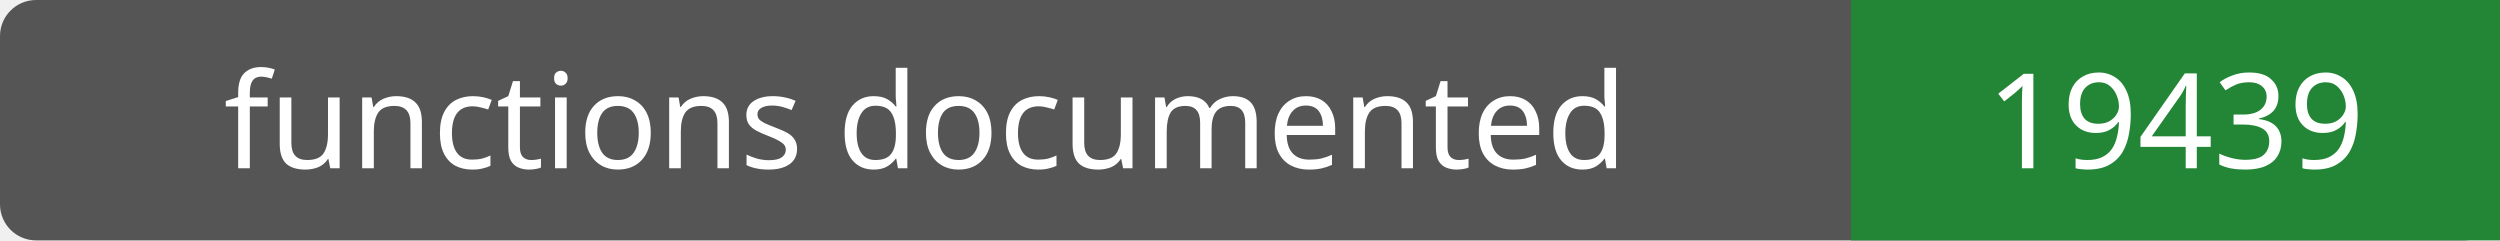
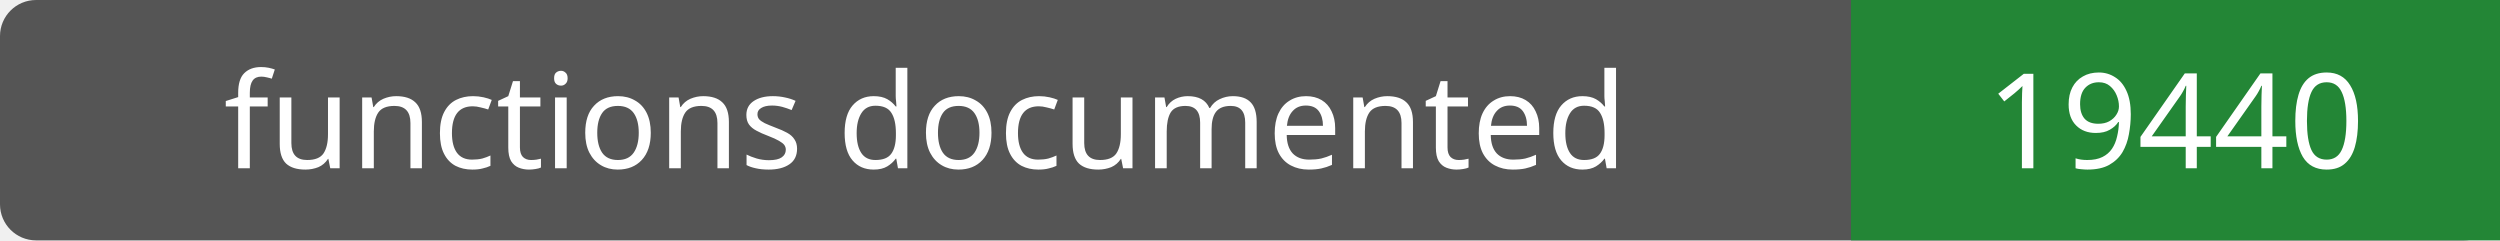
- <svg xmlns="http://www.w3.org/2000/svg" width="208" height="20" role="img" aria-label="functions documented: 19439">
+ <svg xmlns="http://www.w3.org/2000/svg" width="208" height="20" role="img" aria-label="functions documented: 19440">
  <rect width="208" height="20" rx="3" fill="#555" />
  <path fill="#238636" d="M154 0h54v20H154z" />
  <g fill="#fff" text-anchor="middle" font-family="Verdana,sans-serif" font-size="11">
    <text x="77.0" y="14">functions documented</text>
-     <text x="181.0" y="14">19439</text>
+     <text x="181.0" y="14">19440</text>
  </g>
</svg>
